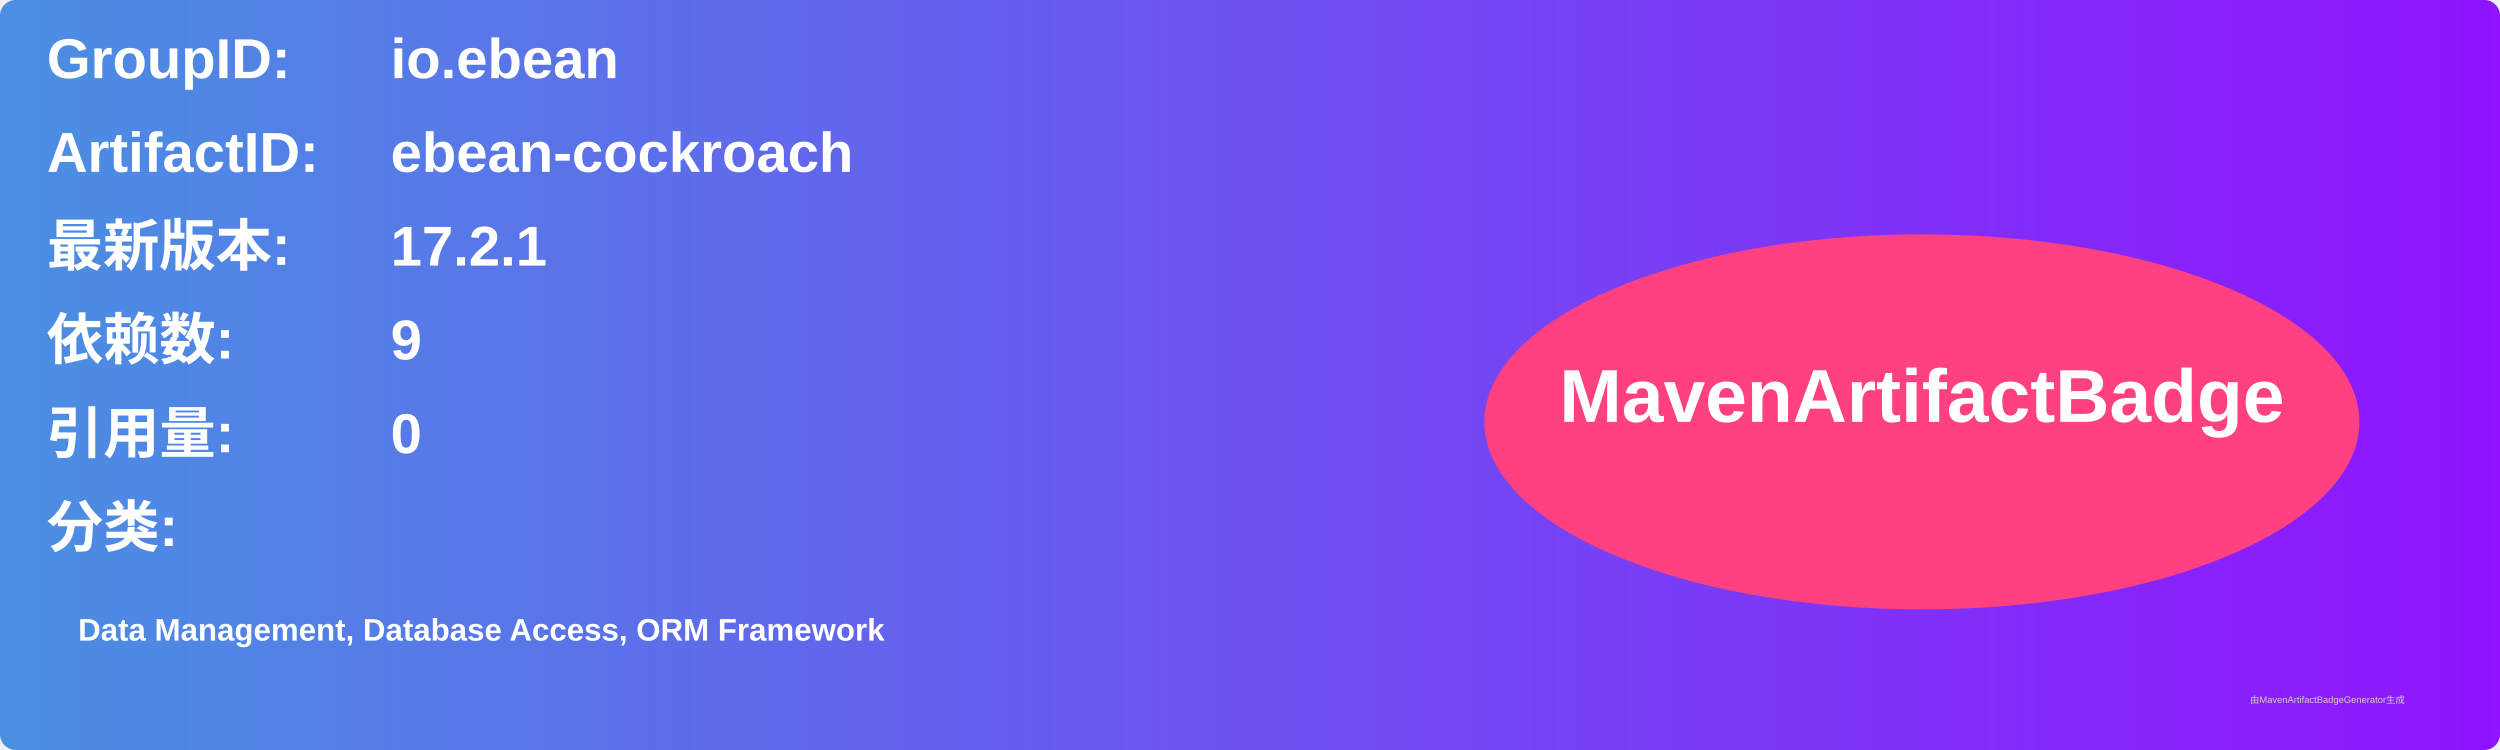
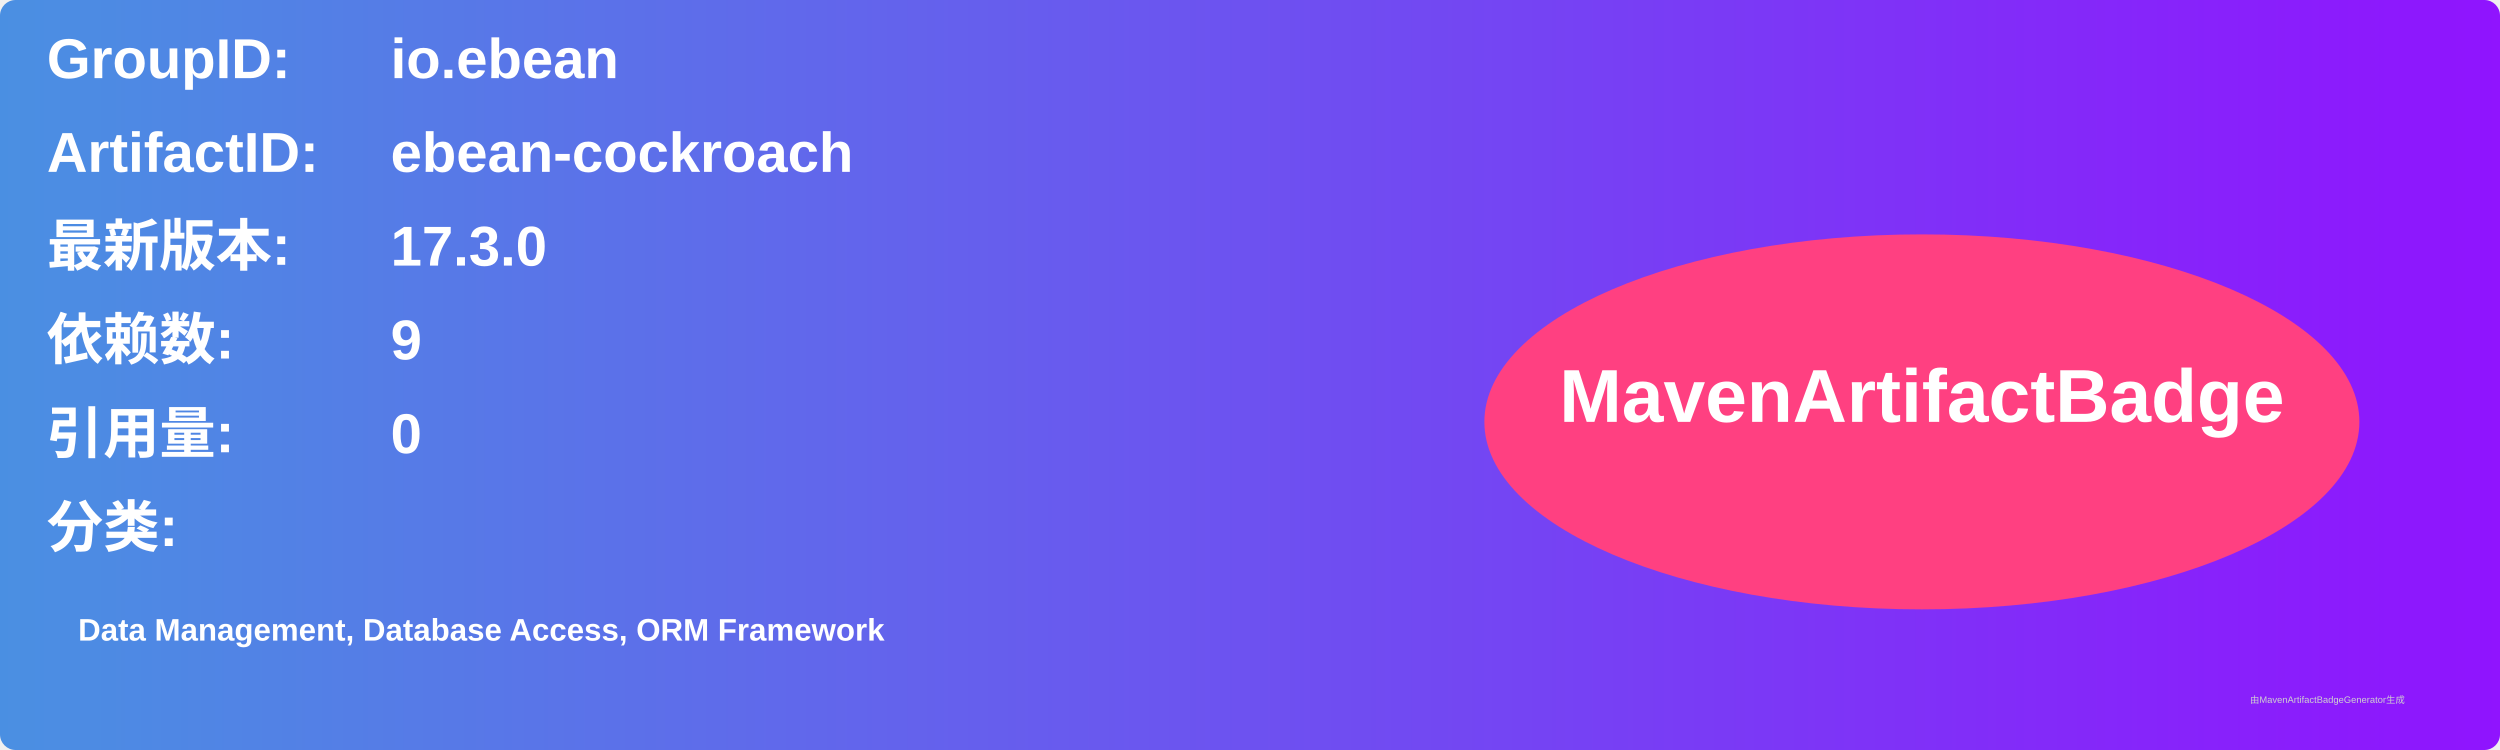
<svg xmlns="http://www.w3.org/2000/svg" width="800" height="240" viewBox="0 0 800 240">
  <linearGradient id="grad" x1="0%" y1="0%" x2="100%" y2="0%">
    <stop offset="0%" stop-color="#4a90e2" />
    <stop offset="100%" stop-color="#9013fe" />
  </linearGradient>
  <rect width="100%" height="100%" rx="5" ry="5" fill="url(#grad)" />
  <g transform="translate(15, 15)">
    <text x="0" y="10" font-family="Arial" font-size="18" fill="white" font-weight="bold" width="260">GroupID:</text>
    <text x="110" y="10" font-family="Arial" font-size="18" fill="white" font-weight="bold" width="460">io.ebean</text>
    <text x="0" y="40" font-family="Arial" font-size="18" fill="white" font-weight="bold" width="260">ArtifactID:</text>
    <text x="110" y="40" font-family="Arial" font-size="18" fill="white" font-weight="bold" width="460">ebean-cockroach</text>
    <text x="0" y="70" font-family="Arial" font-size="18" fill="white" font-weight="bold">最新版本:</text>
    <text x="110" y="70" font-family="Arial" font-size="18" fill="white" font-weight="bold">
-       <tspan font-weight="bold">17.2.1</tspan>
+       <tspan font-weight="bold">17.3.0</tspan>
    </text>
    <text x="0" y="100" font-family="Arial" font-size="18" fill="white" font-weight="bold">依赖数: </text>
    <text x="110" y="100" font-family="Arial" font-size="18" fill="white">
      <tspan font-weight="bold">9</tspan>
    </text>
    <text x="0" y="130" font-family="Arial" font-size="18" fill="white" font-weight="bold">引用量: </text>
    <text x="110" y="130" font-family="Arial" font-size="18" fill="white">
      <tspan font-weight="bold">0</tspan>
    </text>
    <text x="0" y="160" font-family="Arial" font-size="18" fill="white" font-weight="bold">分类:</text>
    <text x="10" y="190" font-family="Arial" font-size="10" fill="white">
      <tspan font-weight="bold">Data Management, Database Access, ORM Framework</tspan>
    </text>
    <ellipse cx="600" cy="120" rx="140" ry="60" fill="#ff4081" />
    <text x="600" y="120" text-anchor="middle" font-family="Arial" font-size="24" fill="white" font-weight="bold">MavenArtifactBadge</text>
  </g>
  <text x="720" y="225" font-family="Arial" font-size="3" fill="#d0d0d0">由MavenArtifactBadgeGenerator生成</text>
</svg>
